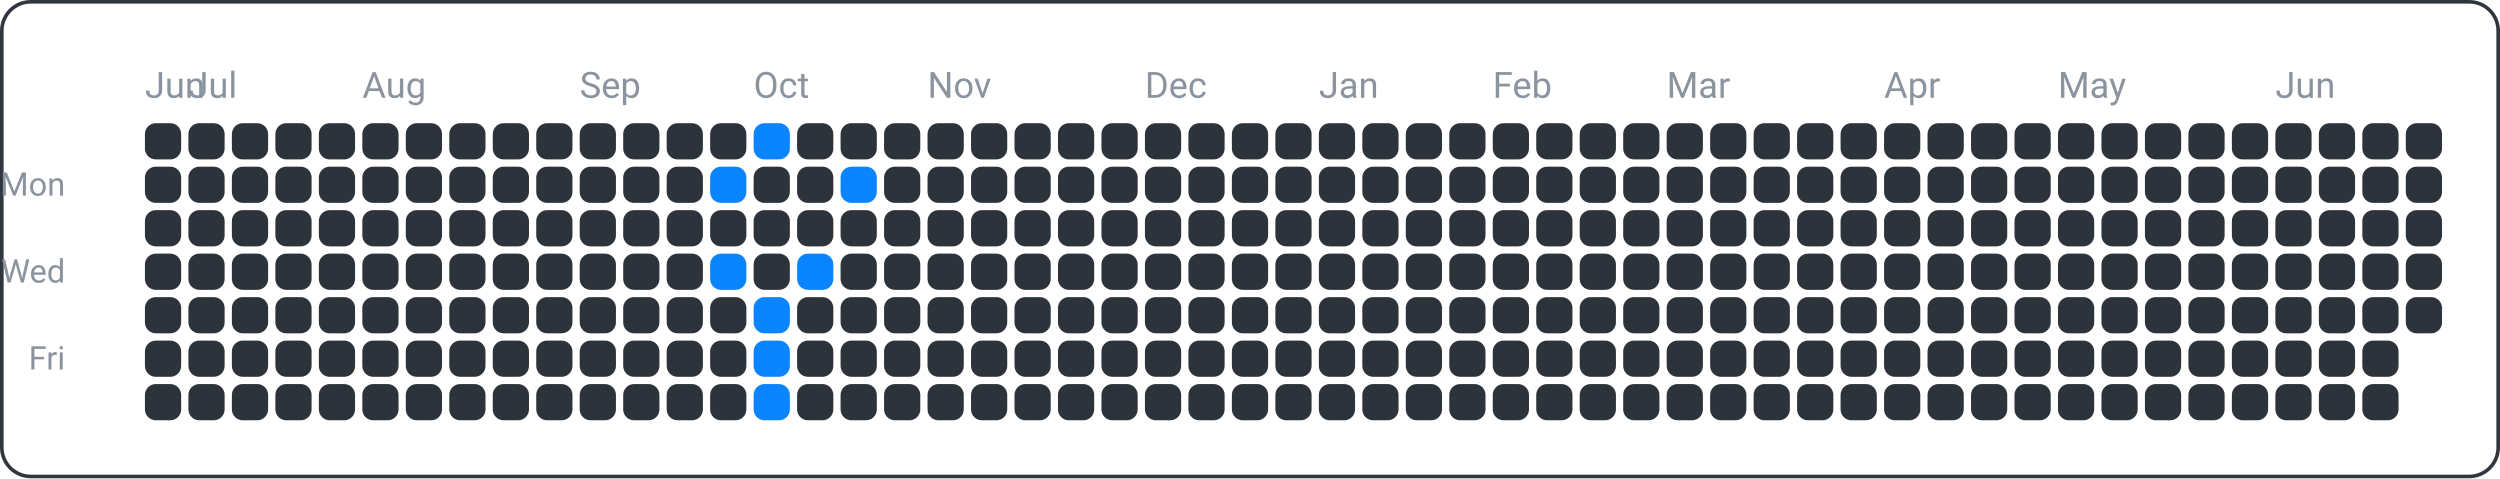
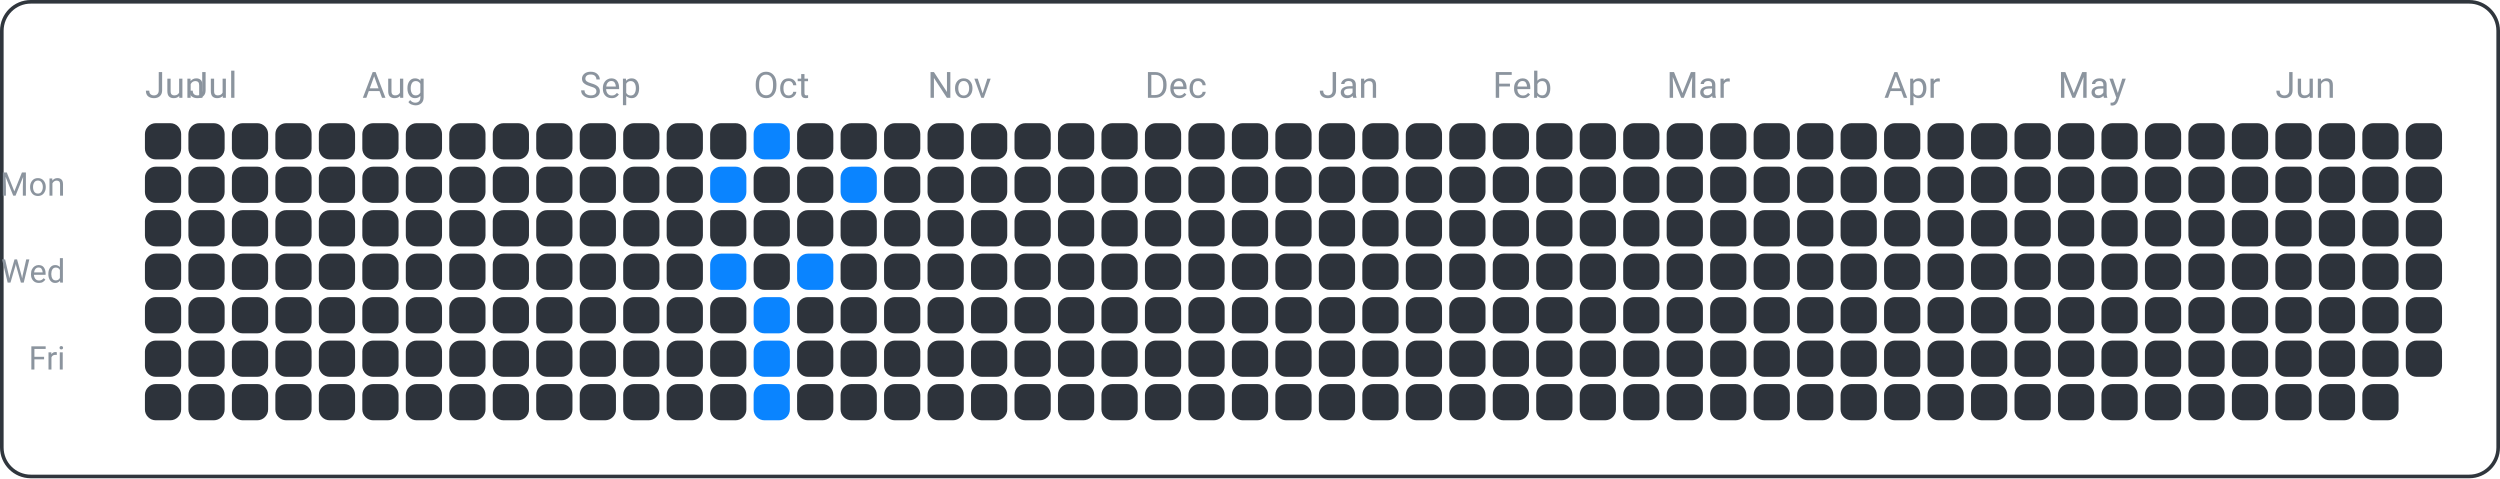
<svg xmlns="http://www.w3.org/2000/svg" width="690" height="132" viewBox="0 0 690 132">
  <rect x="0.5" y="0.5" width="689" height="131" fill="none" rx="8" ry="8" stroke="#30363d" />
  <text x="18" y="54" font-family="ui-sans-serif, -apple-system, Segoe UI, Roboto, Helvetica, Arial" font-size="9" fill="#8b949e" text-anchor="end">Mon</text>
  <text x="18" y="78" font-family="ui-sans-serif, -apple-system, Segoe UI, Roboto, Helvetica, Arial" font-size="9" fill="#8b949e" text-anchor="end">Wed</text>
  <text x="18" y="102" font-family="ui-sans-serif, -apple-system, Segoe UI, Roboto, Helvetica, Arial" font-size="9" fill="#8b949e" text-anchor="end">Fri</text>
  <text x="40" y="27" font-family="ui-sans-serif, -apple-system, Segoe UI, Roboto, Helvetica, Arial" font-size="10" fill="#8b949e" text-anchor="start">Jun</text>
  <text x="52" y="27" font-family="ui-sans-serif, -apple-system, Segoe UI, Roboto, Helvetica, Arial" font-size="10" fill="#8b949e" text-anchor="start">Jul</text>
  <text x="100" y="27" font-family="ui-sans-serif, -apple-system, Segoe UI, Roboto, Helvetica, Arial" font-size="10" fill="#8b949e" text-anchor="start">Aug</text>
  <text x="160" y="27" font-family="ui-sans-serif, -apple-system, Segoe UI, Roboto, Helvetica, Arial" font-size="10" fill="#8b949e" text-anchor="start">Sep</text>
  <text x="208" y="27" font-family="ui-sans-serif, -apple-system, Segoe UI, Roboto, Helvetica, Arial" font-size="10" fill="#8b949e" text-anchor="start">Oct</text>
  <text x="256" y="27" font-family="ui-sans-serif, -apple-system, Segoe UI, Roboto, Helvetica, Arial" font-size="10" fill="#8b949e" text-anchor="start">Nov</text>
  <text x="316" y="27" font-family="ui-sans-serif, -apple-system, Segoe UI, Roboto, Helvetica, Arial" font-size="10" fill="#8b949e" text-anchor="start">Dec</text>
  <text x="364" y="27" font-family="ui-sans-serif, -apple-system, Segoe UI, Roboto, Helvetica, Arial" font-size="10" fill="#8b949e" text-anchor="start">Jan</text>
  <text x="412" y="27" font-family="ui-sans-serif, -apple-system, Segoe UI, Roboto, Helvetica, Arial" font-size="10" fill="#8b949e" text-anchor="start">Feb</text>
  <text x="460" y="27" font-family="ui-sans-serif, -apple-system, Segoe UI, Roboto, Helvetica, Arial" font-size="10" fill="#8b949e" text-anchor="start">Mar</text>
  <text x="520" y="27" font-family="ui-sans-serif, -apple-system, Segoe UI, Roboto, Helvetica, Arial" font-size="10" fill="#8b949e" text-anchor="start">Apr</text>
  <text x="568" y="27" font-family="ui-sans-serif, -apple-system, Segoe UI, Roboto, Helvetica, Arial" font-size="10" fill="#8b949e" text-anchor="start">May</text>
  <text x="628" y="27" font-family="ui-sans-serif, -apple-system, Segoe UI, Roboto, Helvetica, Arial" font-size="10" fill="#8b949e" text-anchor="start">Jun</text>
  <rect x="40" y="34" width="10" height="10" fill="#2d333b" rx="3" ry="3" />
  <rect x="40" y="46" width="10" height="10" fill="#2d333b" rx="3" ry="3" />
  <rect x="40" y="58" width="10" height="10" fill="#2d333b" rx="3" ry="3" />
  <rect x="40" y="70" width="10" height="10" fill="#2d333b" rx="3" ry="3" />
  <rect x="40" y="82" width="10" height="10" fill="#2d333b" rx="3" ry="3" />
  <rect x="40" y="94" width="10" height="10" fill="#2d333b" rx="3" ry="3" />
  <rect x="40" y="106" width="10" height="10" fill="#2d333b" rx="3" ry="3" />
  <rect x="52" y="34" width="10" height="10" fill="#2d333b" rx="3" ry="3" />
  <rect x="52" y="46" width="10" height="10" fill="#2d333b" rx="3" ry="3" />
  <rect x="52" y="58" width="10" height="10" fill="#2d333b" rx="3" ry="3" />
  <rect x="52" y="70" width="10" height="10" fill="#2d333b" rx="3" ry="3" />
  <rect x="52" y="82" width="10" height="10" fill="#2d333b" rx="3" ry="3" />
  <rect x="52" y="94" width="10" height="10" fill="#2d333b" rx="3" ry="3" />
  <rect x="52" y="106" width="10" height="10" fill="#2d333b" rx="3" ry="3" />
  <rect x="64" y="34" width="10" height="10" fill="#2d333b" rx="3" ry="3" />
  <rect x="64" y="46" width="10" height="10" fill="#2d333b" rx="3" ry="3" />
  <rect x="64" y="58" width="10" height="10" fill="#2d333b" rx="3" ry="3" />
  <rect x="64" y="70" width="10" height="10" fill="#2d333b" rx="3" ry="3" />
  <rect x="64" y="82" width="10" height="10" fill="#2d333b" rx="3" ry="3" />
  <rect x="64" y="94" width="10" height="10" fill="#2d333b" rx="3" ry="3" />
  <rect x="64" y="106" width="10" height="10" fill="#2d333b" rx="3" ry="3" />
  <rect x="76" y="34" width="10" height="10" fill="#2d333b" rx="3" ry="3" />
  <rect x="76" y="46" width="10" height="10" fill="#2d333b" rx="3" ry="3" />
  <rect x="76" y="58" width="10" height="10" fill="#2d333b" rx="3" ry="3" />
  <rect x="76" y="70" width="10" height="10" fill="#2d333b" rx="3" ry="3" />
  <rect x="76" y="82" width="10" height="10" fill="#2d333b" rx="3" ry="3" />
  <rect x="76" y="94" width="10" height="10" fill="#2d333b" rx="3" ry="3" />
  <rect x="76" y="106" width="10" height="10" fill="#2d333b" rx="3" ry="3" />
  <rect x="88" y="34" width="10" height="10" fill="#2d333b" rx="3" ry="3" />
  <rect x="88" y="46" width="10" height="10" fill="#2d333b" rx="3" ry="3" />
  <rect x="88" y="58" width="10" height="10" fill="#2d333b" rx="3" ry="3" />
  <rect x="88" y="70" width="10" height="10" fill="#2d333b" rx="3" ry="3" />
  <rect x="88" y="82" width="10" height="10" fill="#2d333b" rx="3" ry="3" />
  <rect x="88" y="94" width="10" height="10" fill="#2d333b" rx="3" ry="3" />
  <rect x="88" y="106" width="10" height="10" fill="#2d333b" rx="3" ry="3" />
  <rect x="100" y="34" width="10" height="10" fill="#2d333b" rx="3" ry="3" />
  <rect x="100" y="46" width="10" height="10" fill="#2d333b" rx="3" ry="3" />
  <rect x="100" y="58" width="10" height="10" fill="#2d333b" rx="3" ry="3" />
  <rect x="100" y="70" width="10" height="10" fill="#2d333b" rx="3" ry="3" />
  <rect x="100" y="82" width="10" height="10" fill="#2d333b" rx="3" ry="3" />
  <rect x="100" y="94" width="10" height="10" fill="#2d333b" rx="3" ry="3" />
  <rect x="100" y="106" width="10" height="10" fill="#2d333b" rx="3" ry="3" />
  <rect x="112" y="34" width="10" height="10" fill="#2d333b" rx="3" ry="3" />
  <rect x="112" y="46" width="10" height="10" fill="#2d333b" rx="3" ry="3" />
  <rect x="112" y="58" width="10" height="10" fill="#2d333b" rx="3" ry="3" />
  <rect x="112" y="70" width="10" height="10" fill="#2d333b" rx="3" ry="3" />
  <rect x="112" y="82" width="10" height="10" fill="#2d333b" rx="3" ry="3" />
  <rect x="112" y="94" width="10" height="10" fill="#2d333b" rx="3" ry="3" />
  <rect x="112" y="106" width="10" height="10" fill="#2d333b" rx="3" ry="3" />
  <rect x="124" y="34" width="10" height="10" fill="#2d333b" rx="3" ry="3" />
  <rect x="124" y="46" width="10" height="10" fill="#2d333b" rx="3" ry="3" />
  <rect x="124" y="58" width="10" height="10" fill="#2d333b" rx="3" ry="3" />
  <rect x="124" y="70" width="10" height="10" fill="#2d333b" rx="3" ry="3" />
  <rect x="124" y="82" width="10" height="10" fill="#2d333b" rx="3" ry="3" />
  <rect x="124" y="94" width="10" height="10" fill="#2d333b" rx="3" ry="3" />
  <rect x="124" y="106" width="10" height="10" fill="#2d333b" rx="3" ry="3" />
  <rect x="136" y="34" width="10" height="10" fill="#2d333b" rx="3" ry="3" />
  <rect x="136" y="46" width="10" height="10" fill="#2d333b" rx="3" ry="3" />
  <rect x="136" y="58" width="10" height="10" fill="#2d333b" rx="3" ry="3" />
  <rect x="136" y="70" width="10" height="10" fill="#2d333b" rx="3" ry="3" />
  <rect x="136" y="82" width="10" height="10" fill="#2d333b" rx="3" ry="3" />
  <rect x="136" y="94" width="10" height="10" fill="#2d333b" rx="3" ry="3" />
  <rect x="136" y="106" width="10" height="10" fill="#2d333b" rx="3" ry="3" />
  <rect x="148" y="34" width="10" height="10" fill="#2d333b" rx="3" ry="3" />
  <rect x="148" y="46" width="10" height="10" fill="#2d333b" rx="3" ry="3" />
  <rect x="148" y="58" width="10" height="10" fill="#2d333b" rx="3" ry="3" />
  <rect x="148" y="70" width="10" height="10" fill="#2d333b" rx="3" ry="3" />
  <rect x="148" y="82" width="10" height="10" fill="#2d333b" rx="3" ry="3" />
  <rect x="148" y="94" width="10" height="10" fill="#2d333b" rx="3" ry="3" />
  <rect x="148" y="106" width="10" height="10" fill="#2d333b" rx="3" ry="3" />
  <rect x="160" y="34" width="10" height="10" fill="#2d333b" rx="3" ry="3" />
  <rect x="160" y="46" width="10" height="10" fill="#2d333b" rx="3" ry="3" />
  <rect x="160" y="58" width="10" height="10" fill="#2d333b" rx="3" ry="3" />
  <rect x="160" y="70" width="10" height="10" fill="#2d333b" rx="3" ry="3" />
  <rect x="160" y="82" width="10" height="10" fill="#2d333b" rx="3" ry="3" />
  <rect x="160" y="94" width="10" height="10" fill="#2d333b" rx="3" ry="3" />
  <rect x="160" y="106" width="10" height="10" fill="#2d333b" rx="3" ry="3" />
  <rect x="172" y="34" width="10" height="10" fill="#2d333b" rx="3" ry="3" />
  <rect x="172" y="46" width="10" height="10" fill="#2d333b" rx="3" ry="3" />
  <rect x="172" y="58" width="10" height="10" fill="#2d333b" rx="3" ry="3" />
  <rect x="172" y="70" width="10" height="10" fill="#2d333b" rx="3" ry="3" />
  <rect x="172" y="82" width="10" height="10" fill="#2d333b" rx="3" ry="3" />
  <rect x="172" y="94" width="10" height="10" fill="#2d333b" rx="3" ry="3" />
  <rect x="172" y="106" width="10" height="10" fill="#2d333b" rx="3" ry="3" />
  <rect x="184" y="34" width="10" height="10" fill="#2d333b" rx="3" ry="3" />
  <rect x="184" y="46" width="10" height="10" fill="#2d333b" rx="3" ry="3" />
  <rect x="184" y="58" width="10" height="10" fill="#2d333b" rx="3" ry="3" />
  <rect x="184" y="70" width="10" height="10" fill="#2d333b" rx="3" ry="3" />
  <rect x="184" y="82" width="10" height="10" fill="#2d333b" rx="3" ry="3" />
  <rect x="184" y="94" width="10" height="10" fill="#2d333b" rx="3" ry="3" />
  <rect x="184" y="106" width="10" height="10" fill="#2d333b" rx="3" ry="3" />
  <rect x="196" y="34" width="10" height="10" fill="#2d333b" rx="3" ry="3" />
  <rect x="196" y="46" width="10" height="10" fill="#0a84ff" rx="3" ry="3" />
  <rect x="196" y="58" width="10" height="10" fill="#2d333b" rx="3" ry="3" />
  <rect x="196" y="70" width="10" height="10" fill="#0a84ff" rx="3" ry="3" />
  <rect x="196" y="82" width="10" height="10" fill="#2d333b" rx="3" ry="3" />
  <rect x="196" y="94" width="10" height="10" fill="#2d333b" rx="3" ry="3" />
  <rect x="196" y="106" width="10" height="10" fill="#2d333b" rx="3" ry="3" />
  <rect x="208" y="34" width="10" height="10" fill="#0a84ff" rx="3" ry="3" />
  <rect x="208" y="46" width="10" height="10" fill="#2d333b" rx="3" ry="3" />
  <rect x="208" y="58" width="10" height="10" fill="#2d333b" rx="3" ry="3" />
  <rect x="208" y="70" width="10" height="10" fill="#2d333b" rx="3" ry="3" />
  <rect x="208" y="82" width="10" height="10" fill="#0a84ff" rx="3" ry="3" />
  <rect x="208" y="94" width="10" height="10" fill="#0a84ff" rx="3" ry="3" />
  <rect x="208" y="106" width="10" height="10" fill="#0a84ff" rx="3" ry="3" />
  <rect x="220" y="34" width="10" height="10" fill="#2d333b" rx="3" ry="3" />
  <rect x="220" y="46" width="10" height="10" fill="#2d333b" rx="3" ry="3" />
  <rect x="220" y="58" width="10" height="10" fill="#2d333b" rx="3" ry="3" />
  <rect x="220" y="70" width="10" height="10" fill="#0a84ff" rx="3" ry="3" />
  <rect x="220" y="82" width="10" height="10" fill="#2d333b" rx="3" ry="3" />
  <rect x="220" y="94" width="10" height="10" fill="#2d333b" rx="3" ry="3" />
  <rect x="220" y="106" width="10" height="10" fill="#2d333b" rx="3" ry="3" />
  <rect x="232" y="34" width="10" height="10" fill="#2d333b" rx="3" ry="3" />
  <rect x="232" y="46" width="10" height="10" fill="#0a84ff" rx="3" ry="3" />
  <rect x="232" y="58" width="10" height="10" fill="#2d333b" rx="3" ry="3" />
  <rect x="232" y="70" width="10" height="10" fill="#2d333b" rx="3" ry="3" />
  <rect x="232" y="82" width="10" height="10" fill="#2d333b" rx="3" ry="3" />
  <rect x="232" y="94" width="10" height="10" fill="#2d333b" rx="3" ry="3" />
  <rect x="232" y="106" width="10" height="10" fill="#2d333b" rx="3" ry="3" />
  <rect x="244" y="34" width="10" height="10" fill="#2d333b" rx="3" ry="3" />
  <rect x="244" y="46" width="10" height="10" fill="#2d333b" rx="3" ry="3" />
  <rect x="244" y="58" width="10" height="10" fill="#2d333b" rx="3" ry="3" />
  <rect x="244" y="70" width="10" height="10" fill="#2d333b" rx="3" ry="3" />
  <rect x="244" y="82" width="10" height="10" fill="#2d333b" rx="3" ry="3" />
  <rect x="244" y="94" width="10" height="10" fill="#2d333b" rx="3" ry="3" />
  <rect x="244" y="106" width="10" height="10" fill="#2d333b" rx="3" ry="3" />
  <rect x="256" y="34" width="10" height="10" fill="#2d333b" rx="3" ry="3" />
  <rect x="256" y="46" width="10" height="10" fill="#2d333b" rx="3" ry="3" />
  <rect x="256" y="58" width="10" height="10" fill="#2d333b" rx="3" ry="3" />
  <rect x="256" y="70" width="10" height="10" fill="#2d333b" rx="3" ry="3" />
  <rect x="256" y="82" width="10" height="10" fill="#2d333b" rx="3" ry="3" />
  <rect x="256" y="94" width="10" height="10" fill="#2d333b" rx="3" ry="3" />
  <rect x="256" y="106" width="10" height="10" fill="#2d333b" rx="3" ry="3" />
  <rect x="268" y="34" width="10" height="10" fill="#2d333b" rx="3" ry="3" />
  <rect x="268" y="46" width="10" height="10" fill="#2d333b" rx="3" ry="3" />
  <rect x="268" y="58" width="10" height="10" fill="#2d333b" rx="3" ry="3" />
  <rect x="268" y="70" width="10" height="10" fill="#2d333b" rx="3" ry="3" />
  <rect x="268" y="82" width="10" height="10" fill="#2d333b" rx="3" ry="3" />
  <rect x="268" y="94" width="10" height="10" fill="#2d333b" rx="3" ry="3" />
  <rect x="268" y="106" width="10" height="10" fill="#2d333b" rx="3" ry="3" />
  <rect x="280" y="34" width="10" height="10" fill="#2d333b" rx="3" ry="3" />
  <rect x="280" y="46" width="10" height="10" fill="#2d333b" rx="3" ry="3" />
  <rect x="280" y="58" width="10" height="10" fill="#2d333b" rx="3" ry="3" />
  <rect x="280" y="70" width="10" height="10" fill="#2d333b" rx="3" ry="3" />
  <rect x="280" y="82" width="10" height="10" fill="#2d333b" rx="3" ry="3" />
  <rect x="280" y="94" width="10" height="10" fill="#2d333b" rx="3" ry="3" />
  <rect x="280" y="106" width="10" height="10" fill="#2d333b" rx="3" ry="3" />
  <rect x="292" y="34" width="10" height="10" fill="#2d333b" rx="3" ry="3" />
  <rect x="292" y="46" width="10" height="10" fill="#2d333b" rx="3" ry="3" />
  <rect x="292" y="58" width="10" height="10" fill="#2d333b" rx="3" ry="3" />
  <rect x="292" y="70" width="10" height="10" fill="#2d333b" rx="3" ry="3" />
  <rect x="292" y="82" width="10" height="10" fill="#2d333b" rx="3" ry="3" />
  <rect x="292" y="94" width="10" height="10" fill="#2d333b" rx="3" ry="3" />
  <rect x="292" y="106" width="10" height="10" fill="#2d333b" rx="3" ry="3" />
  <rect x="304" y="34" width="10" height="10" fill="#2d333b" rx="3" ry="3" />
  <rect x="304" y="46" width="10" height="10" fill="#2d333b" rx="3" ry="3" />
  <rect x="304" y="58" width="10" height="10" fill="#2d333b" rx="3" ry="3" />
  <rect x="304" y="70" width="10" height="10" fill="#2d333b" rx="3" ry="3" />
  <rect x="304" y="82" width="10" height="10" fill="#2d333b" rx="3" ry="3" />
  <rect x="304" y="94" width="10" height="10" fill="#2d333b" rx="3" ry="3" />
  <rect x="304" y="106" width="10" height="10" fill="#2d333b" rx="3" ry="3" />
  <rect x="316" y="34" width="10" height="10" fill="#2d333b" rx="3" ry="3" />
  <rect x="316" y="46" width="10" height="10" fill="#2d333b" rx="3" ry="3" />
  <rect x="316" y="58" width="10" height="10" fill="#2d333b" rx="3" ry="3" />
  <rect x="316" y="70" width="10" height="10" fill="#2d333b" rx="3" ry="3" />
  <rect x="316" y="82" width="10" height="10" fill="#2d333b" rx="3" ry="3" />
  <rect x="316" y="94" width="10" height="10" fill="#2d333b" rx="3" ry="3" />
  <rect x="316" y="106" width="10" height="10" fill="#2d333b" rx="3" ry="3" />
  <rect x="328" y="34" width="10" height="10" fill="#2d333b" rx="3" ry="3" />
  <rect x="328" y="46" width="10" height="10" fill="#2d333b" rx="3" ry="3" />
  <rect x="328" y="58" width="10" height="10" fill="#2d333b" rx="3" ry="3" />
  <rect x="328" y="70" width="10" height="10" fill="#2d333b" rx="3" ry="3" />
  <rect x="328" y="82" width="10" height="10" fill="#2d333b" rx="3" ry="3" />
  <rect x="328" y="94" width="10" height="10" fill="#2d333b" rx="3" ry="3" />
  <rect x="328" y="106" width="10" height="10" fill="#2d333b" rx="3" ry="3" />
  <rect x="340" y="34" width="10" height="10" fill="#2d333b" rx="3" ry="3" />
  <rect x="340" y="46" width="10" height="10" fill="#2d333b" rx="3" ry="3" />
  <rect x="340" y="58" width="10" height="10" fill="#2d333b" rx="3" ry="3" />
  <rect x="340" y="70" width="10" height="10" fill="#2d333b" rx="3" ry="3" />
  <rect x="340" y="82" width="10" height="10" fill="#2d333b" rx="3" ry="3" />
  <rect x="340" y="94" width="10" height="10" fill="#2d333b" rx="3" ry="3" />
  <rect x="340" y="106" width="10" height="10" fill="#2d333b" rx="3" ry="3" />
  <rect x="352" y="34" width="10" height="10" fill="#2d333b" rx="3" ry="3" />
  <rect x="352" y="46" width="10" height="10" fill="#2d333b" rx="3" ry="3" />
  <rect x="352" y="58" width="10" height="10" fill="#2d333b" rx="3" ry="3" />
  <rect x="352" y="70" width="10" height="10" fill="#2d333b" rx="3" ry="3" />
  <rect x="352" y="82" width="10" height="10" fill="#2d333b" rx="3" ry="3" />
  <rect x="352" y="94" width="10" height="10" fill="#2d333b" rx="3" ry="3" />
  <rect x="352" y="106" width="10" height="10" fill="#2d333b" rx="3" ry="3" />
  <rect x="364" y="34" width="10" height="10" fill="#2d333b" rx="3" ry="3" />
  <rect x="364" y="46" width="10" height="10" fill="#2d333b" rx="3" ry="3" />
  <rect x="364" y="58" width="10" height="10" fill="#2d333b" rx="3" ry="3" />
  <rect x="364" y="70" width="10" height="10" fill="#2d333b" rx="3" ry="3" />
  <rect x="364" y="82" width="10" height="10" fill="#2d333b" rx="3" ry="3" />
  <rect x="364" y="94" width="10" height="10" fill="#2d333b" rx="3" ry="3" />
  <rect x="364" y="106" width="10" height="10" fill="#2d333b" rx="3" ry="3" />
  <rect x="376" y="34" width="10" height="10" fill="#2d333b" rx="3" ry="3" />
  <rect x="376" y="46" width="10" height="10" fill="#2d333b" rx="3" ry="3" />
  <rect x="376" y="58" width="10" height="10" fill="#2d333b" rx="3" ry="3" />
  <rect x="376" y="70" width="10" height="10" fill="#2d333b" rx="3" ry="3" />
  <rect x="376" y="82" width="10" height="10" fill="#2d333b" rx="3" ry="3" />
  <rect x="376" y="94" width="10" height="10" fill="#2d333b" rx="3" ry="3" />
  <rect x="376" y="106" width="10" height="10" fill="#2d333b" rx="3" ry="3" />
  <rect x="388" y="34" width="10" height="10" fill="#2d333b" rx="3" ry="3" />
  <rect x="388" y="46" width="10" height="10" fill="#2d333b" rx="3" ry="3" />
  <rect x="388" y="58" width="10" height="10" fill="#2d333b" rx="3" ry="3" />
  <rect x="388" y="70" width="10" height="10" fill="#2d333b" rx="3" ry="3" />
  <rect x="388" y="82" width="10" height="10" fill="#2d333b" rx="3" ry="3" />
  <rect x="388" y="94" width="10" height="10" fill="#2d333b" rx="3" ry="3" />
  <rect x="388" y="106" width="10" height="10" fill="#2d333b" rx="3" ry="3" />
  <rect x="400" y="34" width="10" height="10" fill="#2d333b" rx="3" ry="3" />
  <rect x="400" y="46" width="10" height="10" fill="#2d333b" rx="3" ry="3" />
  <rect x="400" y="58" width="10" height="10" fill="#2d333b" rx="3" ry="3" />
  <rect x="400" y="70" width="10" height="10" fill="#2d333b" rx="3" ry="3" />
  <rect x="400" y="82" width="10" height="10" fill="#2d333b" rx="3" ry="3" />
  <rect x="400" y="94" width="10" height="10" fill="#2d333b" rx="3" ry="3" />
  <rect x="400" y="106" width="10" height="10" fill="#2d333b" rx="3" ry="3" />
  <rect x="412" y="34" width="10" height="10" fill="#2d333b" rx="3" ry="3" />
  <rect x="412" y="46" width="10" height="10" fill="#2d333b" rx="3" ry="3" />
  <rect x="412" y="58" width="10" height="10" fill="#2d333b" rx="3" ry="3" />
  <rect x="412" y="70" width="10" height="10" fill="#2d333b" rx="3" ry="3" />
  <rect x="412" y="82" width="10" height="10" fill="#2d333b" rx="3" ry="3" />
  <rect x="412" y="94" width="10" height="10" fill="#2d333b" rx="3" ry="3" />
  <rect x="412" y="106" width="10" height="10" fill="#2d333b" rx="3" ry="3" />
  <rect x="424" y="34" width="10" height="10" fill="#2d333b" rx="3" ry="3" />
  <rect x="424" y="46" width="10" height="10" fill="#2d333b" rx="3" ry="3" />
  <rect x="424" y="58" width="10" height="10" fill="#2d333b" rx="3" ry="3" />
  <rect x="424" y="70" width="10" height="10" fill="#2d333b" rx="3" ry="3" />
  <rect x="424" y="82" width="10" height="10" fill="#2d333b" rx="3" ry="3" />
  <rect x="424" y="94" width="10" height="10" fill="#2d333b" rx="3" ry="3" />
  <rect x="424" y="106" width="10" height="10" fill="#2d333b" rx="3" ry="3" />
  <rect x="436" y="34" width="10" height="10" fill="#2d333b" rx="3" ry="3" />
  <rect x="436" y="46" width="10" height="10" fill="#2d333b" rx="3" ry="3" />
  <rect x="436" y="58" width="10" height="10" fill="#2d333b" rx="3" ry="3" />
  <rect x="436" y="70" width="10" height="10" fill="#2d333b" rx="3" ry="3" />
  <rect x="436" y="82" width="10" height="10" fill="#2d333b" rx="3" ry="3" />
  <rect x="436" y="94" width="10" height="10" fill="#2d333b" rx="3" ry="3" />
  <rect x="436" y="106" width="10" height="10" fill="#2d333b" rx="3" ry="3" />
  <rect x="448" y="34" width="10" height="10" fill="#2d333b" rx="3" ry="3" />
  <rect x="448" y="46" width="10" height="10" fill="#2d333b" rx="3" ry="3" />
  <rect x="448" y="58" width="10" height="10" fill="#2d333b" rx="3" ry="3" />
  <rect x="448" y="70" width="10" height="10" fill="#2d333b" rx="3" ry="3" />
  <rect x="448" y="82" width="10" height="10" fill="#2d333b" rx="3" ry="3" />
  <rect x="448" y="94" width="10" height="10" fill="#2d333b" rx="3" ry="3" />
  <rect x="448" y="106" width="10" height="10" fill="#2d333b" rx="3" ry="3" />
  <rect x="460" y="34" width="10" height="10" fill="#2d333b" rx="3" ry="3" />
  <rect x="460" y="46" width="10" height="10" fill="#2d333b" rx="3" ry="3" />
  <rect x="460" y="58" width="10" height="10" fill="#2d333b" rx="3" ry="3" />
  <rect x="460" y="70" width="10" height="10" fill="#2d333b" rx="3" ry="3" />
  <rect x="460" y="82" width="10" height="10" fill="#2d333b" rx="3" ry="3" />
  <rect x="460" y="94" width="10" height="10" fill="#2d333b" rx="3" ry="3" />
  <rect x="460" y="106" width="10" height="10" fill="#2d333b" rx="3" ry="3" />
  <rect x="472" y="34" width="10" height="10" fill="#2d333b" rx="3" ry="3" />
  <rect x="472" y="46" width="10" height="10" fill="#2d333b" rx="3" ry="3" />
  <rect x="472" y="58" width="10" height="10" fill="#2d333b" rx="3" ry="3" />
  <rect x="472" y="70" width="10" height="10" fill="#2d333b" rx="3" ry="3" />
  <rect x="472" y="82" width="10" height="10" fill="#2d333b" rx="3" ry="3" />
  <rect x="472" y="94" width="10" height="10" fill="#2d333b" rx="3" ry="3" />
  <rect x="472" y="106" width="10" height="10" fill="#2d333b" rx="3" ry="3" />
  <rect x="484" y="34" width="10" height="10" fill="#2d333b" rx="3" ry="3" />
  <rect x="484" y="46" width="10" height="10" fill="#2d333b" rx="3" ry="3" />
  <rect x="484" y="58" width="10" height="10" fill="#2d333b" rx="3" ry="3" />
  <rect x="484" y="70" width="10" height="10" fill="#2d333b" rx="3" ry="3" />
  <rect x="484" y="82" width="10" height="10" fill="#2d333b" rx="3" ry="3" />
  <rect x="484" y="94" width="10" height="10" fill="#2d333b" rx="3" ry="3" />
  <rect x="484" y="106" width="10" height="10" fill="#2d333b" rx="3" ry="3" />
  <rect x="496" y="34" width="10" height="10" fill="#2d333b" rx="3" ry="3" />
  <rect x="496" y="46" width="10" height="10" fill="#2d333b" rx="3" ry="3" />
  <rect x="496" y="58" width="10" height="10" fill="#2d333b" rx="3" ry="3" />
  <rect x="496" y="70" width="10" height="10" fill="#2d333b" rx="3" ry="3" />
  <rect x="496" y="82" width="10" height="10" fill="#2d333b" rx="3" ry="3" />
  <rect x="496" y="94" width="10" height="10" fill="#2d333b" rx="3" ry="3" />
  <rect x="496" y="106" width="10" height="10" fill="#2d333b" rx="3" ry="3" />
  <rect x="508" y="34" width="10" height="10" fill="#2d333b" rx="3" ry="3" />
  <rect x="508" y="46" width="10" height="10" fill="#2d333b" rx="3" ry="3" />
  <rect x="508" y="58" width="10" height="10" fill="#2d333b" rx="3" ry="3" />
  <rect x="508" y="70" width="10" height="10" fill="#2d333b" rx="3" ry="3" />
  <rect x="508" y="82" width="10" height="10" fill="#2d333b" rx="3" ry="3" />
  <rect x="508" y="94" width="10" height="10" fill="#2d333b" rx="3" ry="3" />
  <rect x="508" y="106" width="10" height="10" fill="#2d333b" rx="3" ry="3" />
  <rect x="520" y="34" width="10" height="10" fill="#2d333b" rx="3" ry="3" />
  <rect x="520" y="46" width="10" height="10" fill="#2d333b" rx="3" ry="3" />
  <rect x="520" y="58" width="10" height="10" fill="#2d333b" rx="3" ry="3" />
  <rect x="520" y="70" width="10" height="10" fill="#2d333b" rx="3" ry="3" />
  <rect x="520" y="82" width="10" height="10" fill="#2d333b" rx="3" ry="3" />
  <rect x="520" y="94" width="10" height="10" fill="#2d333b" rx="3" ry="3" />
  <rect x="520" y="106" width="10" height="10" fill="#2d333b" rx="3" ry="3" />
  <rect x="532" y="34" width="10" height="10" fill="#2d333b" rx="3" ry="3" />
  <rect x="532" y="46" width="10" height="10" fill="#2d333b" rx="3" ry="3" />
  <rect x="532" y="58" width="10" height="10" fill="#2d333b" rx="3" ry="3" />
  <rect x="532" y="70" width="10" height="10" fill="#2d333b" rx="3" ry="3" />
  <rect x="532" y="82" width="10" height="10" fill="#2d333b" rx="3" ry="3" />
  <rect x="532" y="94" width="10" height="10" fill="#2d333b" rx="3" ry="3" />
  <rect x="532" y="106" width="10" height="10" fill="#2d333b" rx="3" ry="3" />
  <rect x="544" y="34" width="10" height="10" fill="#2d333b" rx="3" ry="3" />
  <rect x="544" y="46" width="10" height="10" fill="#2d333b" rx="3" ry="3" />
  <rect x="544" y="58" width="10" height="10" fill="#2d333b" rx="3" ry="3" />
  <rect x="544" y="70" width="10" height="10" fill="#2d333b" rx="3" ry="3" />
  <rect x="544" y="82" width="10" height="10" fill="#2d333b" rx="3" ry="3" />
  <rect x="544" y="94" width="10" height="10" fill="#2d333b" rx="3" ry="3" />
  <rect x="544" y="106" width="10" height="10" fill="#2d333b" rx="3" ry="3" />
  <rect x="556" y="34" width="10" height="10" fill="#2d333b" rx="3" ry="3" />
  <rect x="556" y="46" width="10" height="10" fill="#2d333b" rx="3" ry="3" />
  <rect x="556" y="58" width="10" height="10" fill="#2d333b" rx="3" ry="3" />
  <rect x="556" y="70" width="10" height="10" fill="#2d333b" rx="3" ry="3" />
  <rect x="556" y="82" width="10" height="10" fill="#2d333b" rx="3" ry="3" />
  <rect x="556" y="94" width="10" height="10" fill="#2d333b" rx="3" ry="3" />
  <rect x="556" y="106" width="10" height="10" fill="#2d333b" rx="3" ry="3" />
  <rect x="568" y="34" width="10" height="10" fill="#2d333b" rx="3" ry="3" />
  <rect x="568" y="46" width="10" height="10" fill="#2d333b" rx="3" ry="3" />
  <rect x="568" y="58" width="10" height="10" fill="#2d333b" rx="3" ry="3" />
  <rect x="568" y="70" width="10" height="10" fill="#2d333b" rx="3" ry="3" />
  <rect x="568" y="82" width="10" height="10" fill="#2d333b" rx="3" ry="3" />
  <rect x="568" y="94" width="10" height="10" fill="#2d333b" rx="3" ry="3" />
  <rect x="568" y="106" width="10" height="10" fill="#2d333b" rx="3" ry="3" />
  <rect x="580" y="34" width="10" height="10" fill="#2d333b" rx="3" ry="3" />
  <rect x="580" y="46" width="10" height="10" fill="#2d333b" rx="3" ry="3" />
  <rect x="580" y="58" width="10" height="10" fill="#2d333b" rx="3" ry="3" />
  <rect x="580" y="70" width="10" height="10" fill="#2d333b" rx="3" ry="3" />
  <rect x="580" y="82" width="10" height="10" fill="#2d333b" rx="3" ry="3" />
  <rect x="580" y="94" width="10" height="10" fill="#2d333b" rx="3" ry="3" />
  <rect x="580" y="106" width="10" height="10" fill="#2d333b" rx="3" ry="3" />
  <rect x="592" y="34" width="10" height="10" fill="#2d333b" rx="3" ry="3" />
  <rect x="592" y="46" width="10" height="10" fill="#2d333b" rx="3" ry="3" />
  <rect x="592" y="58" width="10" height="10" fill="#2d333b" rx="3" ry="3" />
  <rect x="592" y="70" width="10" height="10" fill="#2d333b" rx="3" ry="3" />
  <rect x="592" y="82" width="10" height="10" fill="#2d333b" rx="3" ry="3" />
  <rect x="592" y="94" width="10" height="10" fill="#2d333b" rx="3" ry="3" />
  <rect x="592" y="106" width="10" height="10" fill="#2d333b" rx="3" ry="3" />
  <rect x="604" y="34" width="10" height="10" fill="#2d333b" rx="3" ry="3" />
  <rect x="604" y="46" width="10" height="10" fill="#2d333b" rx="3" ry="3" />
  <rect x="604" y="58" width="10" height="10" fill="#2d333b" rx="3" ry="3" />
  <rect x="604" y="70" width="10" height="10" fill="#2d333b" rx="3" ry="3" />
  <rect x="604" y="82" width="10" height="10" fill="#2d333b" rx="3" ry="3" />
  <rect x="604" y="94" width="10" height="10" fill="#2d333b" rx="3" ry="3" />
  <rect x="604" y="106" width="10" height="10" fill="#2d333b" rx="3" ry="3" />
  <rect x="616" y="34" width="10" height="10" fill="#2d333b" rx="3" ry="3" />
  <rect x="616" y="46" width="10" height="10" fill="#2d333b" rx="3" ry="3" />
  <rect x="616" y="58" width="10" height="10" fill="#2d333b" rx="3" ry="3" />
  <rect x="616" y="70" width="10" height="10" fill="#2d333b" rx="3" ry="3" />
  <rect x="616" y="82" width="10" height="10" fill="#2d333b" rx="3" ry="3" />
  <rect x="616" y="94" width="10" height="10" fill="#2d333b" rx="3" ry="3" />
  <rect x="616" y="106" width="10" height="10" fill="#2d333b" rx="3" ry="3" />
  <rect x="628" y="34" width="10" height="10" fill="#2d333b" rx="3" ry="3" />
  <rect x="628" y="46" width="10" height="10" fill="#2d333b" rx="3" ry="3" />
  <rect x="628" y="58" width="10" height="10" fill="#2d333b" rx="3" ry="3" />
  <rect x="628" y="70" width="10" height="10" fill="#2d333b" rx="3" ry="3" />
  <rect x="628" y="82" width="10" height="10" fill="#2d333b" rx="3" ry="3" />
  <rect x="628" y="94" width="10" height="10" fill="#2d333b" rx="3" ry="3" />
  <rect x="628" y="106" width="10" height="10" fill="#2d333b" rx="3" ry="3" />
  <rect x="640" y="34" width="10" height="10" fill="#2d333b" rx="3" ry="3" />
  <rect x="640" y="46" width="10" height="10" fill="#2d333b" rx="3" ry="3" />
  <rect x="640" y="58" width="10" height="10" fill="#2d333b" rx="3" ry="3" />
  <rect x="640" y="70" width="10" height="10" fill="#2d333b" rx="3" ry="3" />
  <rect x="640" y="82" width="10" height="10" fill="#2d333b" rx="3" ry="3" />
  <rect x="640" y="94" width="10" height="10" fill="#2d333b" rx="3" ry="3" />
  <rect x="640" y="106" width="10" height="10" fill="#2d333b" rx="3" ry="3" />
  <rect x="652" y="34" width="10" height="10" fill="#2d333b" rx="3" ry="3" />
  <rect x="652" y="46" width="10" height="10" fill="#2d333b" rx="3" ry="3" />
  <rect x="652" y="58" width="10" height="10" fill="#2d333b" rx="3" ry="3" />
  <rect x="652" y="70" width="10" height="10" fill="#2d333b" rx="3" ry="3" />
  <rect x="652" y="82" width="10" height="10" fill="#2d333b" rx="3" ry="3" />
  <rect x="652" y="94" width="10" height="10" fill="#2d333b" rx="3" ry="3" />
  <rect x="652" y="106" width="10" height="10" fill="#2d333b" rx="3" ry="3" />
  <rect x="664" y="34" width="10" height="10" fill="#2d333b" rx="3" ry="3" />
  <rect x="664" y="46" width="10" height="10" fill="#2d333b" rx="3" ry="3" />
  <rect x="664" y="58" width="10" height="10" fill="#2d333b" rx="3" ry="3" />
  <rect x="664" y="70" width="10" height="10" fill="#2d333b" rx="3" ry="3" />
  <rect x="664" y="82" width="10" height="10" fill="#2d333b" rx="3" ry="3" />
+   <rect x="664" y="94" width="10" height="10" fill="#2d333b" rx="3" ry="3" />
</svg>
